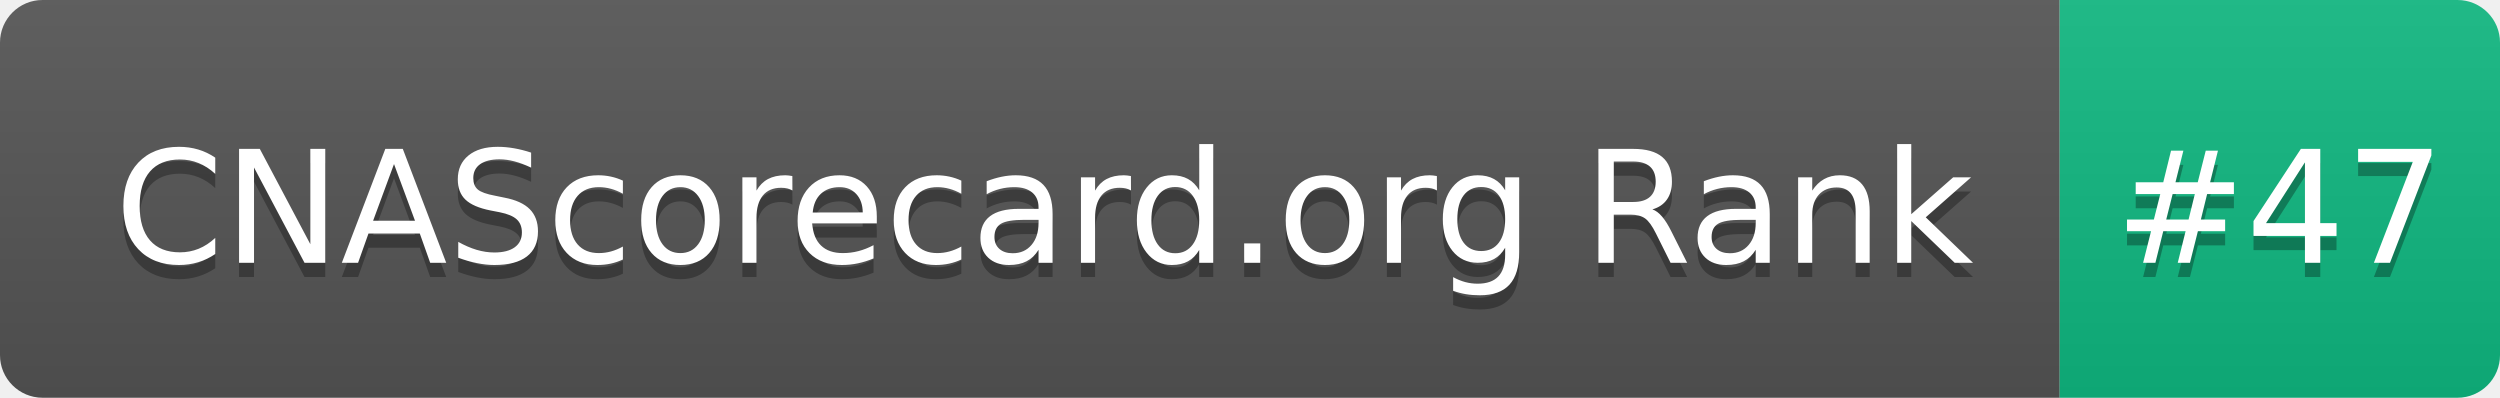
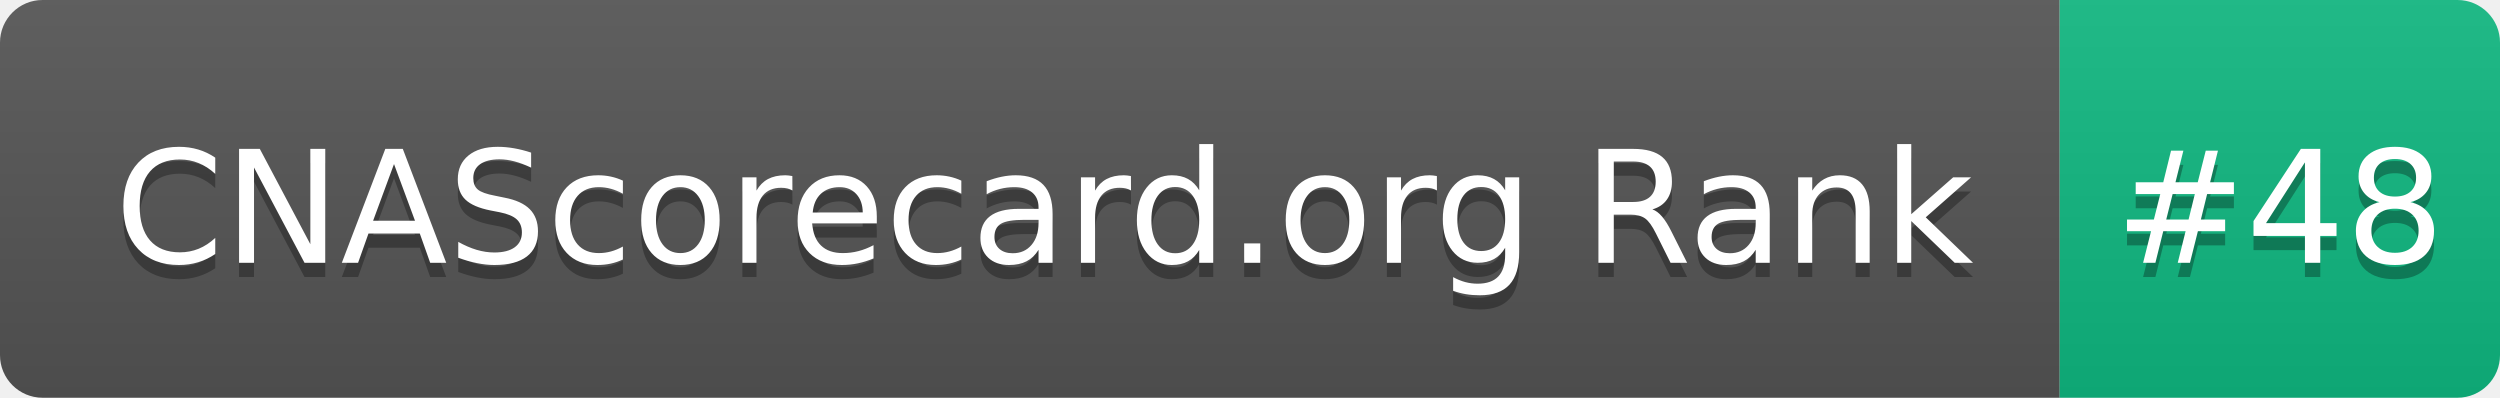
- <svg xmlns="http://www.w3.org/2000/svg" width="176" height="28" role="img" aria-label="CNAScorecard.org Rank: #47">
+ <svg xmlns="http://www.w3.org/2000/svg" width="176" height="28" role="img" aria-label="CNAScorecard.org Rank: #48">
  <linearGradient id="s" x2="0" y2="100%">
    <stop offset="0" stop-color="#bbb" stop-opacity=".1" />
    <stop offset="1" stop-opacity=".1" />
  </linearGradient>
  <clipPath id="r">
    <rect width="176" height="28" rx="3" fill="#fff" />
  </clipPath>
  <g clip-path="url(#r)">
    <rect width="145" height="28" fill="#555" />
    <rect x="145" width="31" height="28" fill="#10B981" />
    <rect width="176" height="28" fill="url(#s)" />
  </g>
  <g fill="#fff" text-anchor="middle" font-family="Verdana,Geneva,DejaVu Sans,sans-serif" text-rendering="geometricPrecision" font-size="110">
    <text aria-hidden="true" x="735" y="195" fill="#010101" fill-opacity=".3" transform="scale(.1)" textLength="1350">CNAScorecard.org Rank</text>
    <text x="735" y="185" transform="scale(.1)" fill="#fff" textLength="1350">CNAScorecard.org Rank</text>
-     <text aria-hidden="true" x="1605" y="195" fill="#010101" fill-opacity=".3" transform="scale(.1)" textLength="210">#47</text>
-     <text x="1605" y="185" transform="scale(.1)" fill="#fff" textLength="210">#47</text>
+     <text aria-hidden="true" x="1605" y="195" fill="#010101" fill-opacity=".3" transform="scale(.1)" textLength="210">#48</text>
+     <text x="1605" y="185" transform="scale(.1)" fill="#fff" textLength="210">#48</text>
  </g>
</svg>
